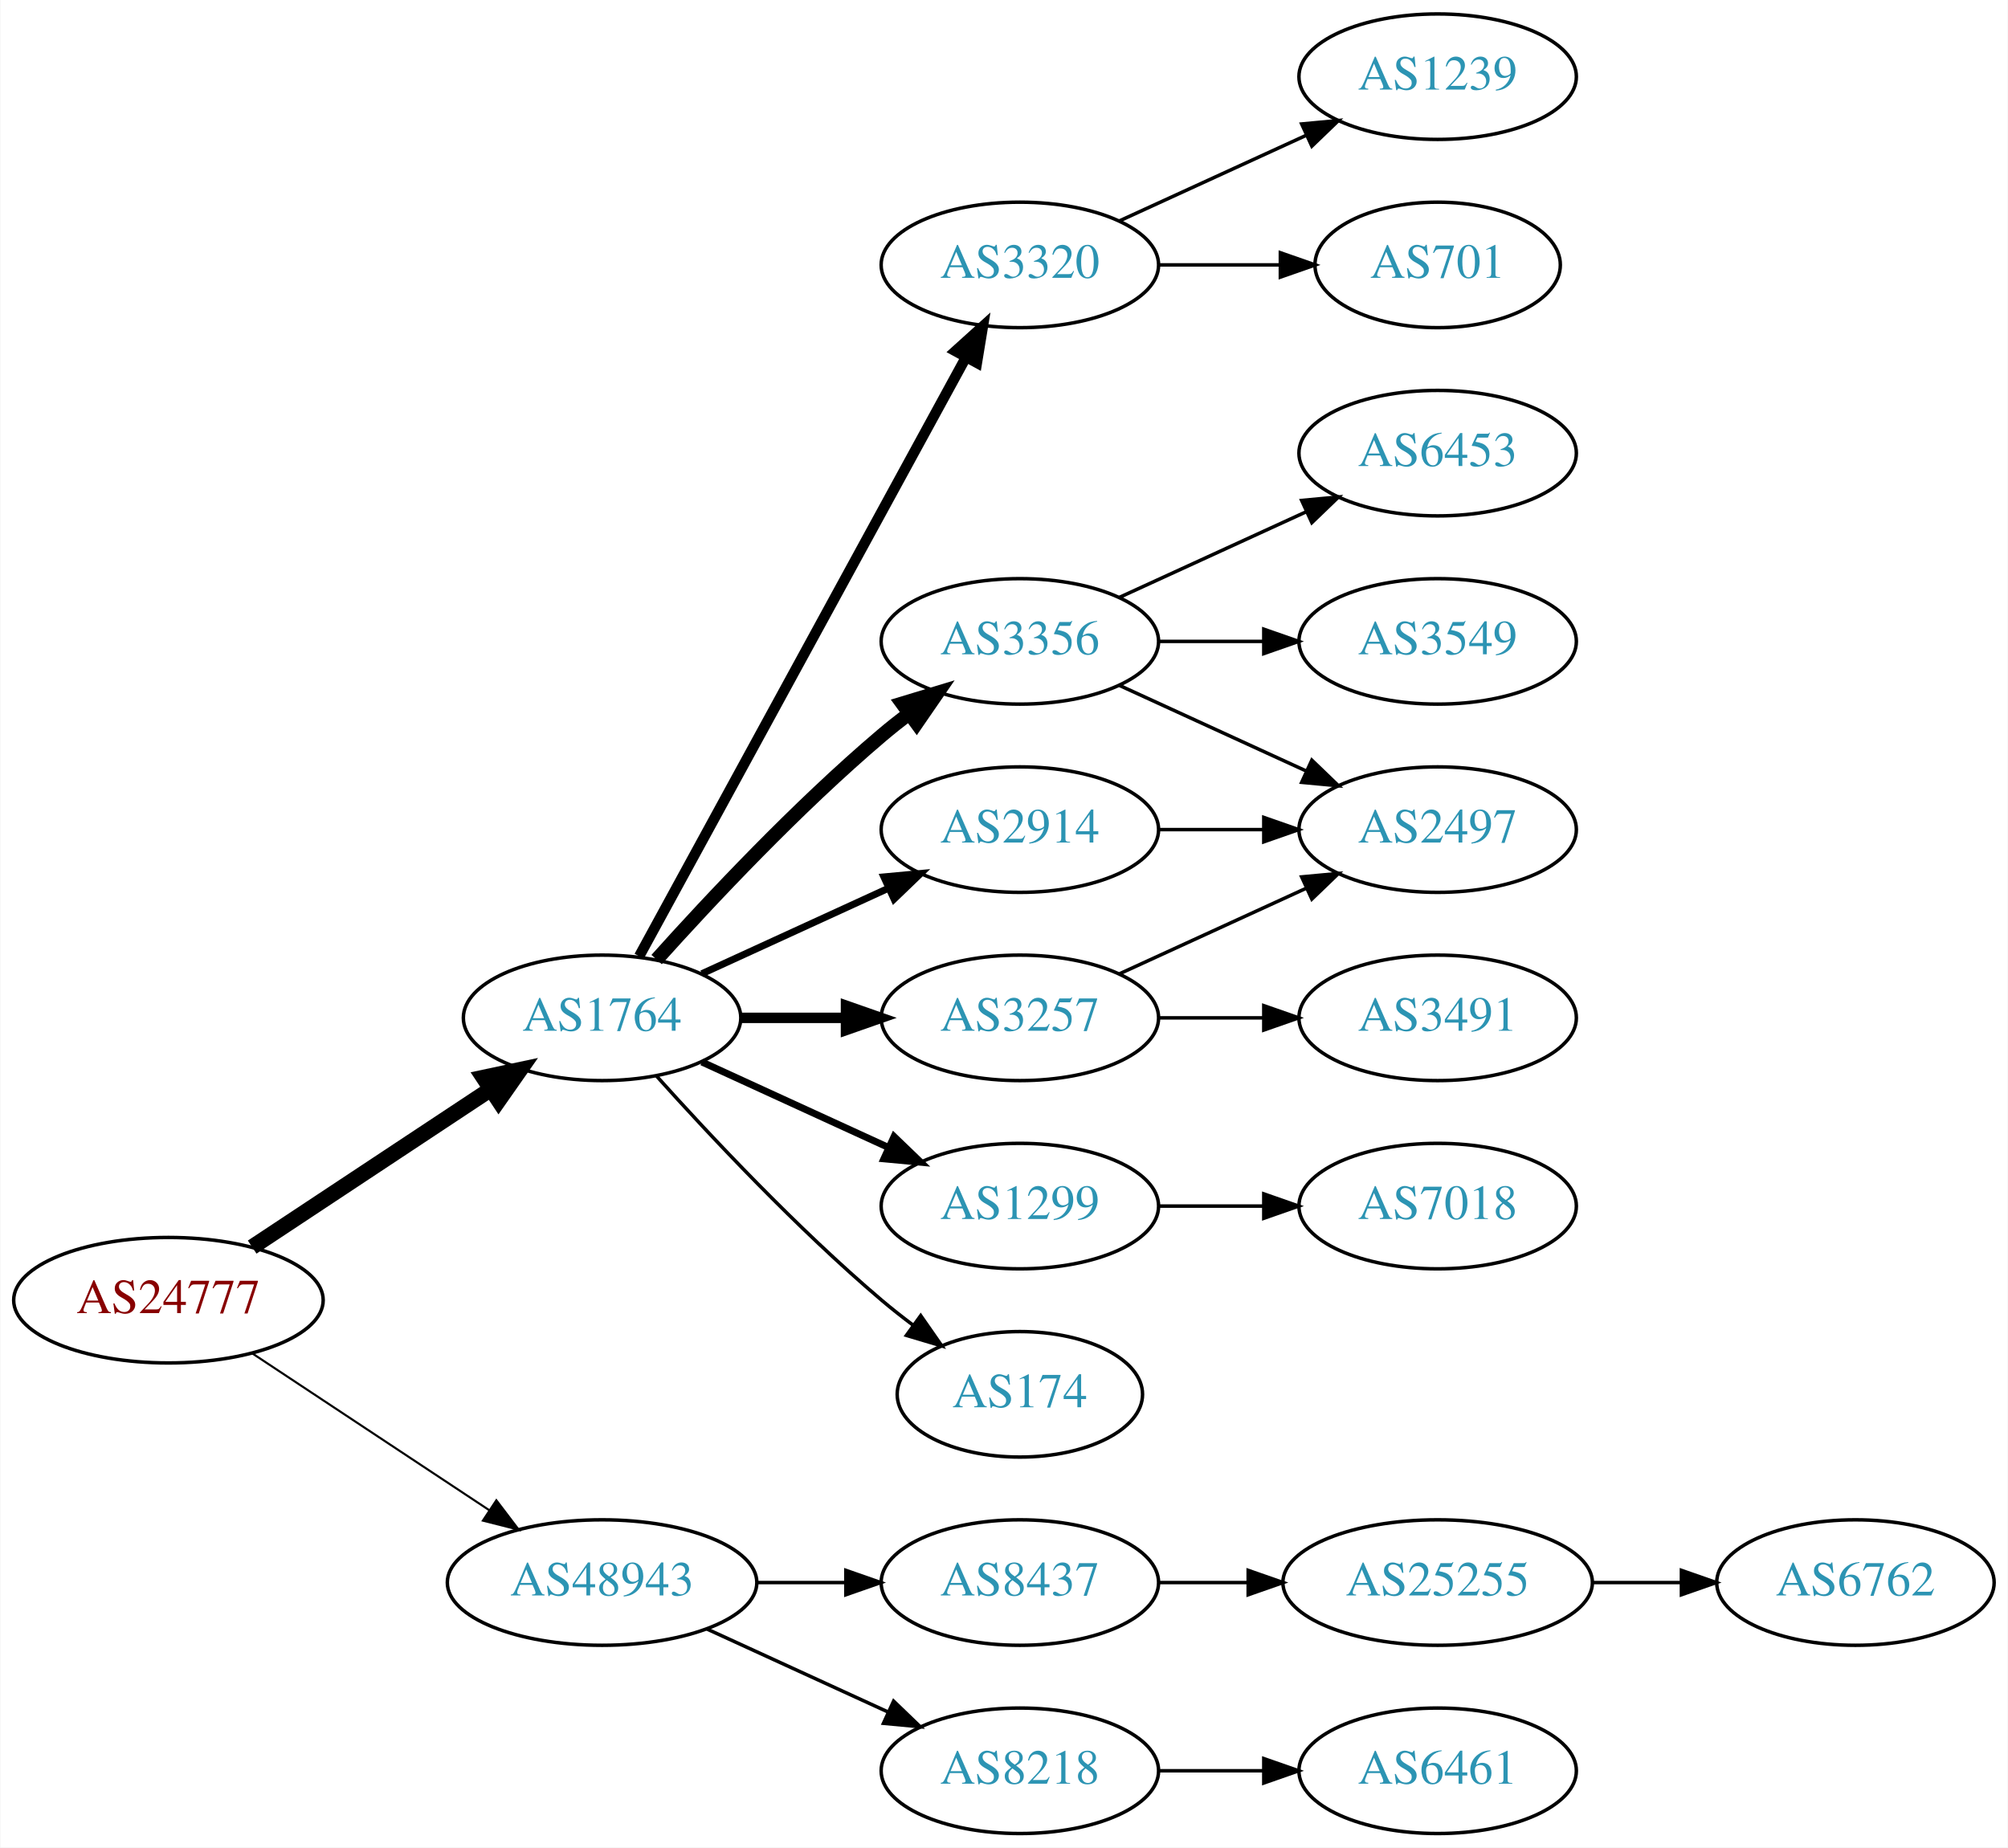
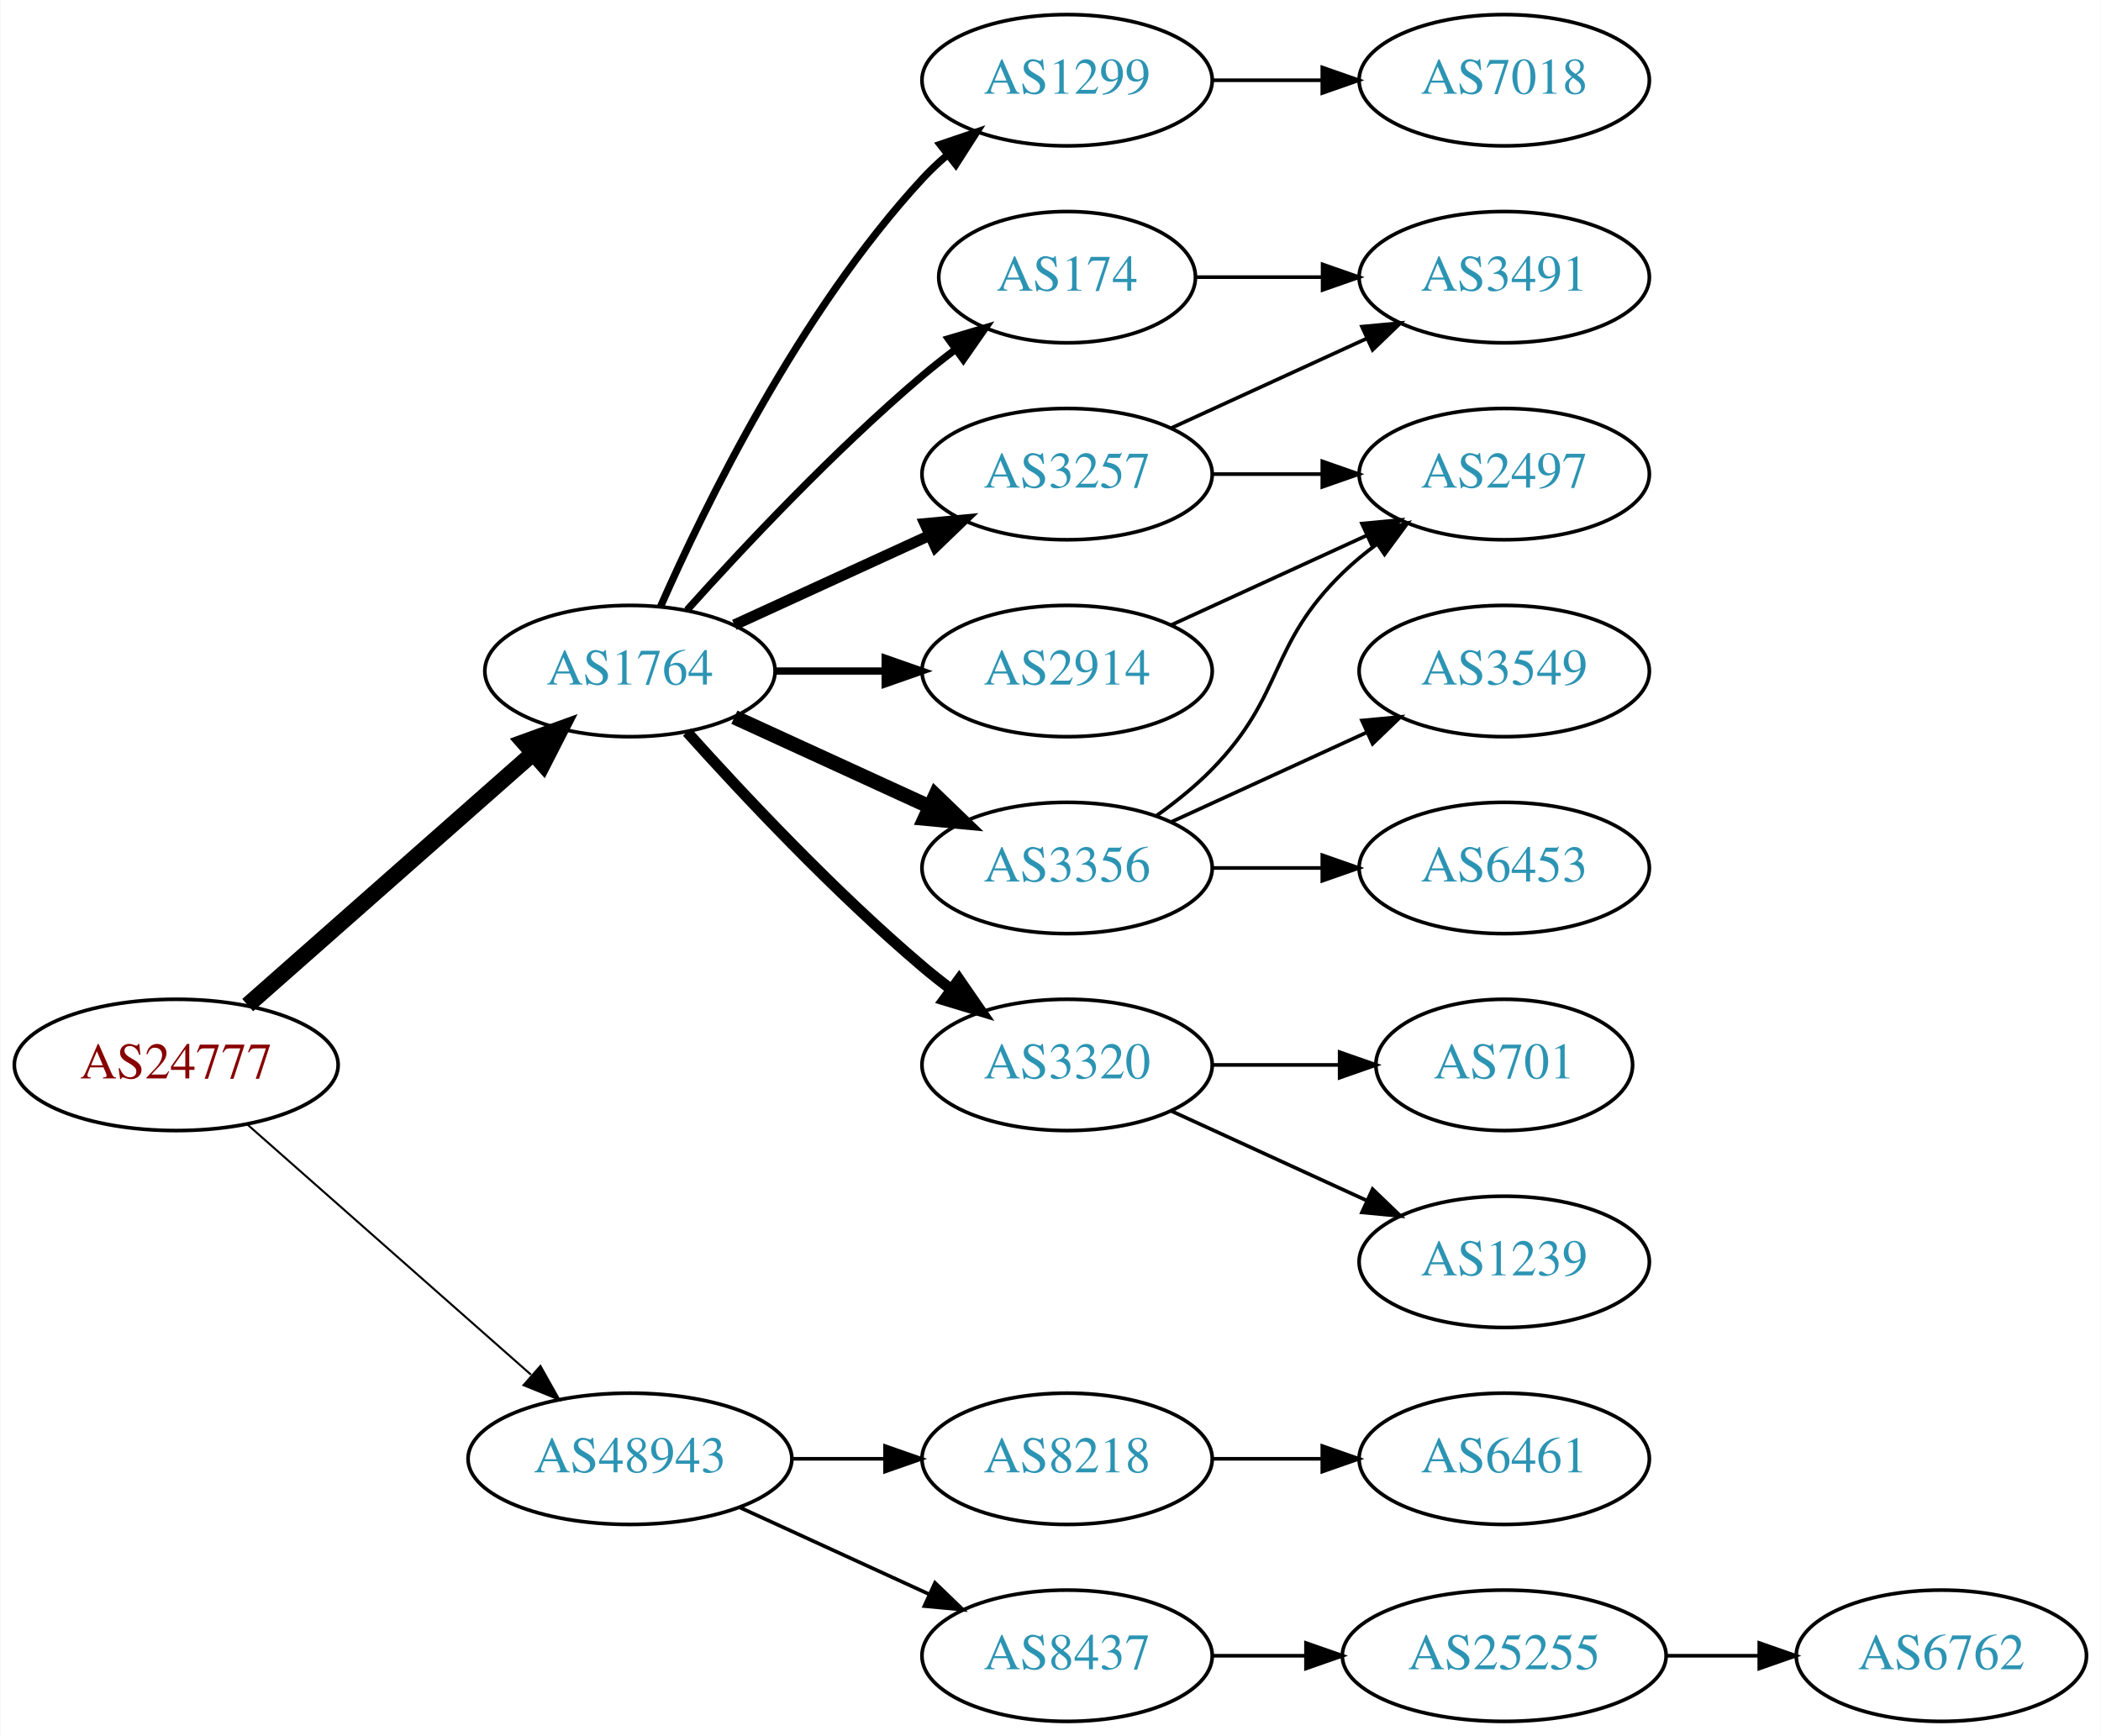
- <svg xmlns="http://www.w3.org/2000/svg" xmlns:xlink="http://www.w3.org/1999/xlink" width="576pt" height="530pt" viewBox="0.00 0.00 575.76 530.00">
-   <g id="graph0" class="graph" transform="scale(1 1) rotate(0) translate(4 526)">
-     <polygon fill="white" stroke="none" points="-4,4 -4,-526 571.762,-526 571.762,4 -4,4" />
+ <svg xmlns="http://www.w3.org/2000/svg" xmlns:xlink="http://www.w3.org/1999/xlink" width="576pt" height="476pt" viewBox="0.00 0.00 575.76 476.00">
+   <g id="graph0" class="graph" transform="scale(1 1) rotate(0) translate(4 472)">
+     <polygon fill="white" stroke="none" points="-4,4 -4,-472 571.762,-472 571.762,4 -4,4" />
    <g id="node1" class="node">
      <g id="a_node1">
        <a xlink:href="/asn/24777" xlink:title="AS24777 ~ CTBTO-AS [AT]">
-           <ellipse fill="#ffffff" stroke="black" cx="44.196" cy="-153" rx="44.393" ry="18" />
-           <text text-anchor="middle" x="44.196" y="-149.3" font-family="Times,serif" font-size="14.00" fill="#880000">AS24777</text>
+           <ellipse fill="#ffffff" stroke="black" cx="44.196" cy="-180" rx="44.393" ry="18" />
+           <text text-anchor="middle" x="44.196" y="-176.3" font-family="Times,serif" font-size="14.00" fill="#880000">AS24777</text>
        </a>
      </g>
    </g>
    <g id="node2" class="node">
      <g id="a_node2">
        <a xlink:href="/asn/1764" xlink:title="AS1764 ~ NEXTLAYER-AS [AT]">
-           <ellipse fill="#ffffff" stroke="black" cx="168.588" cy="-234" rx="39.794" ry="18" />
-           <text text-anchor="middle" x="168.588" y="-230.3" font-family="Times,serif" font-size="14.00" fill="#2c94b3">AS1764</text>
+           <ellipse fill="#ffffff" stroke="black" cx="168.588" cy="-288" rx="39.794" ry="18" />
+           <text text-anchor="middle" x="168.588" y="-284.3" font-family="Times,serif" font-size="14.00" fill="#2c94b3">AS1764</text>
        </a>
      </g>
    </g>
    <g id="edge1" class="edge">
-       <path fill="none" stroke="black" stroke-width="4.5" d="M68.217,-168.235C87.571,-181.044 115.406,-199.466 136.696,-213.555" />
-       <polygon fill="black" stroke="black" stroke-width="4.5" points="134.572,-216.871 145.084,-219.107 138.918,-210.304 134.572,-216.871" />
+       <path fill="none" stroke="black" stroke-width="4.5" d="M63.785,-196.403C84.602,-214.772 118.478,-244.665 141.838,-265.278" />
+       <polygon fill="black" stroke="black" stroke-width="4.5" points="139.52,-268.484 149.623,-272.148 144.73,-262.579 139.52,-268.484" />
    </g>
    <g id="node3" class="node">
      <g id="a_node3">
        <a xlink:href="/asn/48943" xlink:title="AS48943 ~ KAPPER NETWORK-COMMUNICATIONS GmbH [AT]">
          <ellipse fill="#ffffff" stroke="black" cx="168.588" cy="-72" rx="44.393" ry="18" />
          <text text-anchor="middle" x="168.588" y="-68.3" font-family="Times,serif" font-size="14.00" fill="#2c94b3">AS48943</text>
        </a>
      </g>
    </g>
    <g id="edge2" class="edge">
-       <path fill="none" stroke="black" stroke-width="0.6" d="M68.217,-137.765C87.449,-125.037 115.056,-106.766 136.294,-92.711" />
-       <polygon fill="black" stroke="black" stroke-width="0.6" points="138.263,-95.605 144.67,-87.167 134.4,-89.767 138.263,-95.605" />
+       <path fill="none" stroke="black" stroke-width="0.562" d="M63.785,-163.597C84.482,-145.333 118.089,-115.678 141.434,-95.079" />
+       <polygon fill="black" stroke="black" stroke-width="0.562" points="144.043,-97.444 149.226,-88.203 139.412,-92.195 144.043,-97.444" />
    </g>
    <g id="node4" class="node">
      <g id="a_node4">
-         <a xlink:href="/asn/3320" xlink:title="AS3320 ~ DTAG [DE]">
-           <ellipse fill="#ffffff" stroke="black" cx="288.431" cy="-450" rx="39.794" ry="18" />
-           <text text-anchor="middle" x="288.431" y="-446.3" font-family="Times,serif" font-size="14.00" fill="#2c94b3">AS3320</text>
+         <a xlink:href="/asn/2914" xlink:title="AS2914 ~ NTT America, Inc. [US]">
+           <ellipse fill="#ffffff" stroke="black" cx="288.431" cy="-288" rx="39.794" ry="18" />
+           <text text-anchor="middle" x="288.431" y="-284.3" font-family="Times,serif" font-size="14.00" fill="#2c94b3">AS2914</text>
        </a>
      </g>
    </g>
    <g id="edge3" class="edge">
-       <path fill="none" stroke="black" stroke-width="3" d="M179.232,-251.676C199.913,-289.584 248.626,-378.873 273.005,-423.559" />
-       <polygon fill="black" stroke="black" stroke-width="3" points="269.957,-425.28 277.819,-432.383 276.102,-421.928 269.957,-425.28" />
+       <path fill="none" stroke="black" stroke-width="2" d="M208.501,-288C218.054,-288 228.404,-288 238.367,-288" />
+       <polygon fill="black" stroke="black" stroke-width="2" points="238.559,-291.5 248.559,-288 238.559,-284.5 238.559,-291.5" />
    </g>
    <g id="node5" class="node">
      <g id="a_node5">
        <a xlink:href="/asn/3356" xlink:title="AS3356 ~ Level 3 Parent, LLC [US]">
-           <ellipse fill="#ffffff" stroke="black" cx="288.431" cy="-342" rx="39.794" ry="18" />
-           <text text-anchor="middle" x="288.431" y="-338.3" font-family="Times,serif" font-size="14.00" fill="#2c94b3">AS3356</text>
+           <ellipse fill="#ffffff" stroke="black" cx="288.431" cy="-234" rx="39.794" ry="18" />
+           <text text-anchor="middle" x="288.431" y="-230.3" font-family="Times,serif" font-size="14.00" fill="#2c94b3">AS3356</text>
        </a>
      </g>
    </g>
    <g id="edge4" class="edge">
-       <path fill="none" stroke="black" stroke-width="4" d="M184.234,-250.725C199.535,-267.765 224.632,-294.523 248.784,-315 251.281,-317.117 253.942,-319.232 256.653,-321.293" />
-       <polygon fill="black" stroke="black" stroke-width="4" points="254.69,-324.194 264.83,-327.266 258.819,-318.541 254.69,-324.194" />
+       <path fill="none" stroke="black" stroke-width="4" d="M197.217,-275.339C213.174,-268.027 233.445,-258.739 250.727,-250.819" />
+       <polygon fill="black" stroke="black" stroke-width="4" points="252.342,-253.929 259.975,-246.581 249.426,-247.565 252.342,-253.929" />
    </g>
    <g id="node6" class="node">
      <g id="a_node6">
-         <a xlink:href="/asn/2914" xlink:title="AS2914 ~ NTT America, Inc. [US]">
-           <ellipse fill="#ffffff" stroke="black" cx="288.431" cy="-288" rx="39.794" ry="18" />
-           <text text-anchor="middle" x="288.431" y="-284.3" font-family="Times,serif" font-size="14.00" fill="#2c94b3">AS2914</text>
+         <a xlink:href="/asn/3320" xlink:title="AS3320 ~ DTAG [DE]">
+           <ellipse fill="#ffffff" stroke="black" cx="288.431" cy="-180" rx="39.794" ry="18" />
+           <text text-anchor="middle" x="288.431" y="-176.3" font-family="Times,serif" font-size="14.00" fill="#2c94b3">AS3320</text>
        </a>
      </g>
    </g>
    <g id="edge5" class="edge">
-       <path fill="none" stroke="black" stroke-width="2" d="M197.217,-246.661C213.174,-253.973 233.445,-263.261 250.727,-271.181" />
-       <polygon fill="black" stroke="black" stroke-width="2" points="249.426,-274.435 259.975,-275.419 252.342,-268.071 249.426,-274.435" />
+       <path fill="none" stroke="black" stroke-width="3" d="M184.234,-271.275C199.535,-254.235 224.632,-227.477 248.784,-207 251.281,-204.883 253.942,-202.768 256.653,-200.707" />
+       <polygon fill="black" stroke="black" stroke-width="3" points="258.819,-203.459 264.83,-194.734 254.69,-197.806 258.819,-203.459" />
    </g>
    <g id="node7" class="node">
      <g id="a_node7">
-         <a xlink:href="/asn/3257" xlink:title="AS3257 ~ GTT [DE]">
-           <ellipse fill="#ffffff" stroke="black" cx="288.431" cy="-234" rx="39.794" ry="18" />
-           <text text-anchor="middle" x="288.431" y="-230.3" font-family="Times,serif" font-size="14.00" fill="#2c94b3">AS3257</text>
+         <a xlink:href="/asn/174" xlink:title="AS174 ~ Cogent Communications [US]">
+           <ellipse fill="#ffffff" stroke="black" cx="288.431" cy="-396" rx="35.194" ry="18" />
+           <text text-anchor="middle" x="288.431" y="-392.3" font-family="Times,serif" font-size="14.00" fill="#2c94b3">AS174</text>
        </a>
      </g>
    </g>
    <g id="edge6" class="edge">
-       <path fill="none" stroke="black" stroke-width="3" d="M208.501,-234C218.054,-234 228.404,-234 238.367,-234" />
-       <polygon fill="black" stroke="black" stroke-width="3" points="238.559,-237.5 248.559,-234 238.559,-230.5 238.559,-237.5" />
+       <path fill="none" stroke="black" stroke-width="2" d="M184.234,-304.725C199.535,-321.765 224.632,-348.523 248.784,-369 251.637,-371.418 254.702,-373.833 257.813,-376.169" />
+       <polygon fill="black" stroke="black" stroke-width="2" points="255.886,-379.095 266.041,-382.116 259.986,-373.422 255.886,-379.095" />
    </g>
    <g id="node8" class="node">
      <g id="a_node8">
-         <a xlink:href="/asn/1299" xlink:title="AS1299 ~ Telia Carrier [EU]">
-           <ellipse fill="#ffffff" stroke="black" cx="288.431" cy="-180" rx="39.794" ry="18" />
-           <text text-anchor="middle" x="288.431" y="-176.3" font-family="Times,serif" font-size="14.00" fill="#2c94b3">AS1299</text>
+         <a xlink:href="/asn/3257" xlink:title="AS3257 ~ GTT [DE]">
+           <ellipse fill="#ffffff" stroke="black" cx="288.431" cy="-342" rx="39.794" ry="18" />
+           <text text-anchor="middle" x="288.431" y="-338.3" font-family="Times,serif" font-size="14.00" fill="#2c94b3">AS3257</text>
        </a>
      </g>
    </g>
    <g id="edge7" class="edge">
-       <path fill="none" stroke="black" stroke-width="2" d="M197.217,-221.339C213.174,-214.027 233.445,-204.739 250.727,-196.819" />
-       <polygon fill="black" stroke="black" stroke-width="2" points="252.342,-199.929 259.975,-192.581 249.426,-193.565 252.342,-199.929" />
+       <path fill="none" stroke="black" stroke-width="3" d="M197.217,-300.661C213.174,-307.973 233.445,-317.261 250.727,-325.181" />
+       <polygon fill="black" stroke="black" stroke-width="3" points="249.426,-328.435 259.975,-329.419 252.342,-322.071 249.426,-328.435" />
    </g>
    <g id="node9" class="node">
      <g id="a_node9">
-         <a xlink:href="/asn/174" xlink:title="AS174 ~ Cogent Communications [US]">
-           <ellipse fill="#ffffff" stroke="black" cx="288.431" cy="-126" rx="35.194" ry="18" />
-           <text text-anchor="middle" x="288.431" y="-122.3" font-family="Times,serif" font-size="14.00" fill="#2c94b3">AS174</text>
+         <a xlink:href="/asn/1299" xlink:title="AS1299 ~ Telia Carrier [EU]">
+           <ellipse fill="#ffffff" stroke="black" cx="288.431" cy="-450" rx="39.794" ry="18" />
+           <text text-anchor="middle" x="288.431" y="-446.3" font-family="Times,serif" font-size="14.00" fill="#2c94b3">AS1299</text>
        </a>
      </g>
    </g>
    <g id="edge8" class="edge">
-       <path fill="none" stroke="black" d="M184.234,-217.275C199.535,-200.235 224.632,-173.477 248.784,-153 251.637,-150.582 254.702,-148.167 257.813,-145.831" />
-       <polygon fill="black" stroke="black" points="259.986,-148.578 266.041,-139.884 255.886,-142.905 259.986,-148.578" />
+       <path fill="none" stroke="black" stroke-width="2" d="M177.004,-305.761C189.072,-333.183 215.044,-386.473 248.784,-423 250.815,-425.198 253.054,-427.319 255.4,-429.34" />
+       <polygon fill="black" stroke="black" stroke-width="2" points="253.612,-432.386 263.644,-435.794 257.927,-426.874 253.612,-432.386" />
    </g>
    <g id="node17" class="node">
      <g id="a_node17">
-         <a xlink:href="/asn/8437" xlink:title="AS8437 ~ Hutchison Drei Austria GmbH [AT]">
+         <a xlink:href="/asn/8218" xlink:title="AS8218 ~ legacy Neotelecoms [FR]">
          <ellipse fill="#ffffff" stroke="black" cx="288.431" cy="-72" rx="39.794" ry="18" />
-           <text text-anchor="middle" x="288.431" y="-68.3" font-family="Times,serif" font-size="14.00" fill="#2c94b3">AS8437</text>
-         </a>
-       </g>
-     </g>
-     <g id="edge18" class="edge">
+           <text text-anchor="middle" x="288.431" y="-68.3" font-family="Times,serif" font-size="14.00" fill="#2c94b3">AS8218</text>
+         </a>
+       </g>
+     </g>
+     <g id="edge19" class="edge">
      <path fill="none" stroke="black" d="M212.799,-72C221.112,-72 229.875,-72 238.357,-72" />
      <polygon fill="black" stroke="black" points="238.516,-75.5 248.516,-72 238.516,-68.5 238.516,-75.5" />
    </g>
    <g id="node18" class="node">
      <g id="a_node18">
-         <a xlink:href="/asn/8218" xlink:title="AS8218 ~ legacy Neotelecoms [FR]">
+         <a xlink:href="/asn/8437" xlink:title="AS8437 ~ Hutchison Drei Austria GmbH [AT]">
          <ellipse fill="#ffffff" stroke="black" cx="288.431" cy="-18" rx="39.794" ry="18" />
-           <text text-anchor="middle" x="288.431" y="-14.3" font-family="Times,serif" font-size="14.00" fill="#2c94b3">AS8218</text>
-         </a>
-       </g>
-     </g>
-     <g id="edge19" class="edge">
+           <text text-anchor="middle" x="288.431" y="-14.3" font-family="Times,serif" font-size="14.00" fill="#2c94b3">AS8437</text>
+         </a>
+       </g>
+     </g>
+     <g id="edge20" class="edge">
      <path fill="none" stroke="black" d="M198.718,-58.652C214.329,-51.498 233.727,-42.609 250.399,-34.969" />
      <polygon fill="black" stroke="black" points="252.218,-37.986 259.851,-30.638 249.302,-31.622 252.218,-37.986" />
    </g>
-     <g id="node15" class="node">
-       <g id="a_node15">
-         <a xlink:href="/asn/1239" xlink:title="AS1239 ~ Sprint [US]">
-           <ellipse fill="#ffffff" stroke="black" cx="408.273" cy="-504" rx="39.794" ry="18" />
-           <text text-anchor="middle" x="408.273" y="-500.3" font-family="Times,serif" font-size="14.00" fill="#2c94b3">AS1239</text>
-         </a>
-       </g>
-     </g>
-     <g id="edge15" class="edge">
-       <path fill="none" stroke="black" d="M317.06,-462.661C333.017,-469.973 353.287,-479.261 370.57,-487.181" />
-       <polygon fill="black" stroke="black" points="369.269,-490.435 379.818,-491.419 372.185,-484.071 369.269,-490.435" />
-     </g>
-     <g id="node16" class="node">
-       <g id="a_node16">
-         <a xlink:href="/asn/701" xlink:title="AS701 ~ UUNET [US]">
-           <ellipse fill="#ffffff" stroke="black" cx="408.273" cy="-450" rx="35.194" ry="18" />
-           <text text-anchor="middle" x="408.273" y="-446.3" font-family="Times,serif" font-size="14.00" fill="#2c94b3">AS701</text>
-         </a>
-       </g>
-     </g>
-     <g id="edge16" class="edge">
-       <path fill="none" stroke="black" d="M328.343,-450C339.43,-450 351.59,-450 362.972,-450" />
-       <polygon fill="black" stroke="black" points="363.154,-453.5 373.154,-450 363.154,-446.5 363.154,-453.5" />
-     </g>
    <g id="node10" class="node">
      <g id="a_node10">
-         <a xlink:href="/asn/6453" xlink:title="AS6453 ~ TATA COMMUNICATIONS (AMERICA) INC [US]">
-           <ellipse fill="#ffffff" stroke="black" cx="408.273" cy="-396" rx="39.794" ry="18" />
-           <text text-anchor="middle" x="408.273" y="-392.3" font-family="Times,serif" font-size="14.00" fill="#2c94b3">AS6453</text>
+         <a xlink:href="/asn/2497" xlink:title="AS2497 ~ Internet Initiative Japan Inc. [JP]">
+           <ellipse fill="#ffffff" stroke="black" cx="408.273" cy="-342" rx="39.794" ry="18" />
+           <text text-anchor="middle" x="408.273" y="-338.3" font-family="Times,serif" font-size="14.00" fill="#2c94b3">AS2497</text>
        </a>
      </g>
    </g>
    <g id="edge9" class="edge">
-       <path fill="none" stroke="black" d="M317.06,-354.661C333.017,-361.973 353.287,-371.261 370.57,-379.181" />
-       <polygon fill="black" stroke="black" points="369.269,-382.435 379.818,-383.419 372.185,-376.071 369.269,-382.435" />
+       <path fill="none" stroke="black" d="M317.06,-300.661C333.017,-307.973 353.287,-317.261 370.57,-325.181" />
+       <polygon fill="black" stroke="black" points="369.269,-328.435 379.818,-329.419 372.185,-322.071 369.269,-328.435" />
+     </g>
+     <g id="edge12" class="edge">
+       <path fill="none" stroke="black" d="M313.025,-248.389C318.281,-252.148 323.613,-256.437 328.077,-261 348.25,-281.617 343.384,-294.906 364.077,-315 366.922,-317.763 370.096,-320.386 373.396,-322.834" />
+       <polygon fill="black" stroke="black" points="371.513,-325.786 381.744,-328.538 375.462,-320.006 371.513,-325.786" />
    </g>
    <g id="node11" class="node">
      <g id="a_node11">
-         <a xlink:href="/asn/2497" xlink:title="AS2497 ~ Internet Initiative Japan Inc. [JP]">
-           <ellipse fill="#ffffff" stroke="black" cx="408.273" cy="-288" rx="39.794" ry="18" />
-           <text text-anchor="middle" x="408.273" y="-284.3" font-family="Times,serif" font-size="14.00" fill="#2c94b3">AS2497</text>
+         <a xlink:href="/asn/6453" xlink:title="AS6453 ~ TATA COMMUNICATIONS (AMERICA) INC [US]">
+           <ellipse fill="#ffffff" stroke="black" cx="408.273" cy="-234" rx="39.794" ry="18" />
+           <text text-anchor="middle" x="408.273" y="-230.3" font-family="Times,serif" font-size="14.00" fill="#2c94b3">AS6453</text>
        </a>
      </g>
    </g>
    <g id="edge10" class="edge">
-       <path fill="none" stroke="black" d="M317.06,-329.339C333.017,-322.027 353.287,-312.739 370.57,-304.819" />
-       <polygon fill="black" stroke="black" points="372.185,-307.929 379.818,-300.581 369.269,-301.565 372.185,-307.929" />
+       <path fill="none" stroke="black" d="M328.343,-234C337.897,-234 348.246,-234 358.209,-234" />
+       <polygon fill="black" stroke="black" points="358.402,-237.5 368.402,-234 358.402,-230.5 358.402,-237.5" />
    </g>
    <g id="node12" class="node">
      <g id="a_node12">
        <a xlink:href="/asn/3549" xlink:title="AS3549 ~ Level 3 Parent, LLC [US]">
-           <ellipse fill="#ffffff" stroke="black" cx="408.273" cy="-342" rx="39.794" ry="18" />
-           <text text-anchor="middle" x="408.273" y="-338.3" font-family="Times,serif" font-size="14.00" fill="#2c94b3">AS3549</text>
+           <ellipse fill="#ffffff" stroke="black" cx="408.273" cy="-288" rx="39.794" ry="18" />
+           <text text-anchor="middle" x="408.273" y="-284.3" font-family="Times,serif" font-size="14.00" fill="#2c94b3">AS3549</text>
        </a>
      </g>
    </g>
    <g id="edge11" class="edge">
+       <path fill="none" stroke="black" d="M317.06,-246.661C333.017,-253.973 353.287,-263.261 370.57,-271.181" />
+       <polygon fill="black" stroke="black" points="369.269,-274.435 379.818,-275.419 372.185,-268.071 369.269,-274.435" />
+     </g>
+     <g id="node13" class="node">
+       <g id="a_node13">
+         <a xlink:href="/asn/1239" xlink:title="AS1239 ~ Sprint [US]">
+           <ellipse fill="#ffffff" stroke="black" cx="408.273" cy="-126" rx="39.794" ry="18" />
+           <text text-anchor="middle" x="408.273" y="-122.3" font-family="Times,serif" font-size="14.00" fill="#2c94b3">AS1239</text>
+         </a>
+       </g>
+     </g>
+     <g id="edge13" class="edge">
+       <path fill="none" stroke="black" d="M317.06,-167.339C333.017,-160.027 353.287,-150.739 370.57,-142.819" />
+       <polygon fill="black" stroke="black" points="372.185,-145.929 379.818,-138.581 369.269,-139.565 372.185,-145.929" />
+     </g>
+     <g id="node14" class="node">
+       <g id="a_node14">
+         <a xlink:href="/asn/701" xlink:title="AS701 ~ UUNET [US]">
+           <ellipse fill="#ffffff" stroke="black" cx="408.273" cy="-180" rx="35.194" ry="18" />
+           <text text-anchor="middle" x="408.273" y="-176.3" font-family="Times,serif" font-size="14.00" fill="#2c94b3">AS701</text>
+         </a>
+       </g>
+     </g>
+     <g id="edge14" class="edge">
+       <path fill="none" stroke="black" d="M328.343,-180C339.43,-180 351.59,-180 362.972,-180" />
+       <polygon fill="black" stroke="black" points="363.154,-183.5 373.154,-180 363.154,-176.5 363.154,-183.5" />
+     </g>
+     <g id="node15" class="node">
+       <g id="a_node15">
+         <a xlink:href="/asn/3491" xlink:title="AS3491 ~ PCCW Global, Inc. [US]">
+           <ellipse fill="#ffffff" stroke="black" cx="408.273" cy="-396" rx="39.794" ry="18" />
+           <text text-anchor="middle" x="408.273" y="-392.3" font-family="Times,serif" font-size="14.00" fill="#2c94b3">AS3491</text>
+         </a>
+       </g>
+     </g>
+     <g id="edge17" class="edge">
+       <path fill="none" stroke="black" d="M323.833,-396C334.657,-396 346.824,-396 358.451,-396" />
+       <polygon fill="black" stroke="black" points="358.482,-399.5 368.482,-396 358.482,-392.5 358.482,-399.5" />
+     </g>
+     <g id="edge16" class="edge">
      <path fill="none" stroke="black" d="M328.343,-342C337.897,-342 348.246,-342 358.209,-342" />
      <polygon fill="black" stroke="black" points="358.402,-345.5 368.402,-342 358.402,-338.5 358.402,-345.5" />
    </g>
-     <g id="edge17" class="edge">
-       <path fill="none" stroke="black" d="M328.343,-288C337.897,-288 348.246,-288 358.209,-288" />
-       <polygon fill="black" stroke="black" points="358.402,-291.5 368.402,-288 358.402,-284.5 358.402,-291.5" />
-     </g>
-     <g id="edge12" class="edge">
-       <path fill="none" stroke="black" d="M317.06,-246.661C333.017,-253.973 353.287,-263.261 370.57,-271.181" />
-       <polygon fill="black" stroke="black" points="369.269,-274.435 379.818,-275.419 372.185,-268.071 369.269,-274.435" />
-     </g>
-     <g id="node13" class="node">
-       <g id="a_node13">
-         <a xlink:href="/asn/3491" xlink:title="AS3491 ~ PCCW Global, Inc. [US]">
-           <ellipse fill="#ffffff" stroke="black" cx="408.273" cy="-234" rx="39.794" ry="18" />
-           <text text-anchor="middle" x="408.273" y="-230.3" font-family="Times,serif" font-size="14.00" fill="#2c94b3">AS3491</text>
-         </a>
-       </g>
-     </g>
-     <g id="edge13" class="edge">
-       <path fill="none" stroke="black" d="M328.343,-234C337.897,-234 348.246,-234 358.209,-234" />
-       <polygon fill="black" stroke="black" points="358.402,-237.5 368.402,-234 358.402,-230.5 358.402,-237.5" />
-     </g>
-     <g id="node14" class="node">
-       <g id="a_node14">
+     <g id="edge15" class="edge">
+       <path fill="none" stroke="black" d="M317.06,-354.661C333.017,-361.973 353.287,-371.261 370.57,-379.181" />
+       <polygon fill="black" stroke="black" points="369.269,-382.435 379.818,-383.419 372.185,-376.071 369.269,-382.435" />
+     </g>
+     <g id="node16" class="node">
+       <g id="a_node16">
        <a xlink:href="/asn/7018" xlink:title="AS7018 ~ AT&amp;T Services, Inc. [US]">
-           <ellipse fill="#ffffff" stroke="black" cx="408.273" cy="-180" rx="39.794" ry="18" />
-           <text text-anchor="middle" x="408.273" y="-176.3" font-family="Times,serif" font-size="14.00" fill="#2c94b3">AS7018</text>
-         </a>
-       </g>
-     </g>
-     <g id="edge14" class="edge">
-       <path fill="none" stroke="black" d="M328.343,-180C337.897,-180 348.246,-180 358.209,-180" />
-       <polygon fill="black" stroke="black" points="358.402,-183.5 368.402,-180 358.402,-176.5 358.402,-183.5" />
+           <ellipse fill="#ffffff" stroke="black" cx="408.273" cy="-450" rx="39.794" ry="18" />
+           <text text-anchor="middle" x="408.273" y="-446.3" font-family="Times,serif" font-size="14.00" fill="#2c94b3">AS7018</text>
+         </a>
+       </g>
+     </g>
+     <g id="edge18" class="edge">
+       <path fill="none" stroke="black" d="M328.343,-450C337.897,-450 348.246,-450 358.209,-450" />
+       <polygon fill="black" stroke="black" points="358.402,-453.5 368.402,-450 358.402,-446.5 358.402,-453.5" />
    </g>
    <g id="node19" class="node">
      <g id="a_node19">
+         <a xlink:href="/asn/6461" xlink:title="AS6461 ~ Zayo Bandwidth [US]">
+           <ellipse fill="#ffffff" stroke="black" cx="408.273" cy="-72" rx="39.794" ry="18" />
+           <text text-anchor="middle" x="408.273" y="-68.3" font-family="Times,serif" font-size="14.00" fill="#2c94b3">AS6461</text>
+         </a>
+       </g>
+     </g>
+     <g id="edge21" class="edge">
+       <path fill="none" stroke="black" d="M328.343,-72C337.897,-72 348.246,-72 358.209,-72" />
+       <polygon fill="black" stroke="black" points="358.402,-75.5 368.402,-72 358.402,-68.5 358.402,-75.5" />
+     </g>
+     <g id="node20" class="node">
+       <g id="a_node20">
        <a xlink:href="/asn/25255" xlink:title="AS25255 ~ ==&gt; TELE2 AUSTRIA &lt;== [AT]">
-           <ellipse fill="#ffffff" stroke="black" cx="408.273" cy="-72" rx="44.393" ry="18" />
-           <text text-anchor="middle" x="408.273" y="-68.3" font-family="Times,serif" font-size="14.00" fill="#2c94b3">AS25255</text>
-         </a>
-       </g>
-     </g>
-     <g id="edge20" class="edge">
-       <path fill="none" stroke="black" d="M328.343,-72C336.446,-72 345.121,-72 353.648,-72" />
-       <polygon fill="black" stroke="black" points="353.925,-75.5 363.925,-72 353.925,-68.5 353.925,-75.5" />
+           <ellipse fill="#ffffff" stroke="black" cx="408.273" cy="-18" rx="44.393" ry="18" />
+           <text text-anchor="middle" x="408.273" y="-14.3" font-family="Times,serif" font-size="14.00" fill="#2c94b3">AS25255</text>
+         </a>
+       </g>
+     </g>
+     <g id="edge22" class="edge">
+       <path fill="none" stroke="black" d="M328.343,-18C336.446,-18 345.121,-18 353.648,-18" />
+       <polygon fill="black" stroke="black" points="353.925,-21.5 363.925,-18 353.925,-14.5 353.925,-21.5" />
    </g>
    <g id="node21" class="node">
      <g id="a_node21">
-         <a xlink:href="/asn/6461" xlink:title="AS6461 ~ Zayo Bandwidth [US]">
-           <ellipse fill="#ffffff" stroke="black" cx="408.273" cy="-18" rx="39.794" ry="18" />
-           <text text-anchor="middle" x="408.273" y="-14.3" font-family="Times,serif" font-size="14.00" fill="#2c94b3">AS6461</text>
-         </a>
-       </g>
-     </g>
-     <g id="edge22" class="edge">
-       <path fill="none" stroke="black" d="M328.343,-18C337.897,-18 348.246,-18 358.209,-18" />
-       <polygon fill="black" stroke="black" points="358.402,-21.5 368.402,-18 358.402,-14.5 358.402,-21.5" />
-     </g>
-     <g id="node20" class="node">
-       <g id="a_node20">
        <a xlink:href="/asn/6762" xlink:title="AS6762 ~ TELECOM ITALIA SPARKLE S.p.A. [IT]">
-           <ellipse fill="#ffffff" stroke="black" cx="528.116" cy="-72" rx="39.794" ry="18" />
-           <text text-anchor="middle" x="528.116" y="-68.3" font-family="Times,serif" font-size="14.00" fill="#2c94b3">AS6762</text>
-         </a>
-       </g>
-     </g>
-     <g id="edge21" class="edge">
-       <path fill="none" stroke="black" d="M452.484,-72C460.797,-72 469.56,-72 478.042,-72" />
-       <polygon fill="black" stroke="black" points="478.201,-75.5 488.201,-72 478.201,-68.5 478.201,-75.5" />
+           <ellipse fill="#ffffff" stroke="black" cx="528.116" cy="-18" rx="39.794" ry="18" />
+           <text text-anchor="middle" x="528.116" y="-14.3" font-family="Times,serif" font-size="14.00" fill="#2c94b3">AS6762</text>
+         </a>
+       </g>
+     </g>
+     <g id="edge23" class="edge">
+       <path fill="none" stroke="black" d="M452.484,-18C460.797,-18 469.56,-18 478.042,-18" />
+       <polygon fill="black" stroke="black" points="478.201,-21.5 488.201,-18 478.201,-14.5 478.201,-21.5" />
    </g>
  </g>
</svg>
